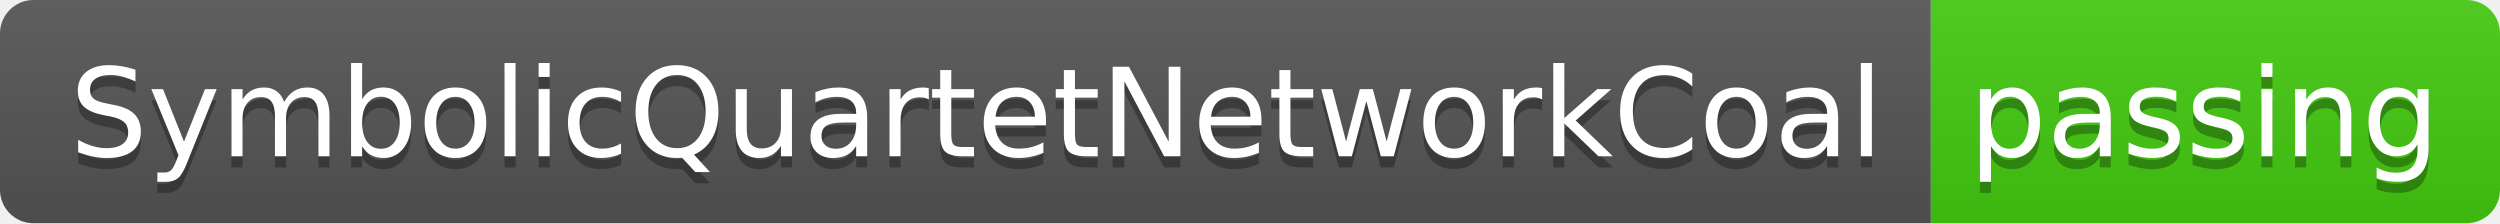
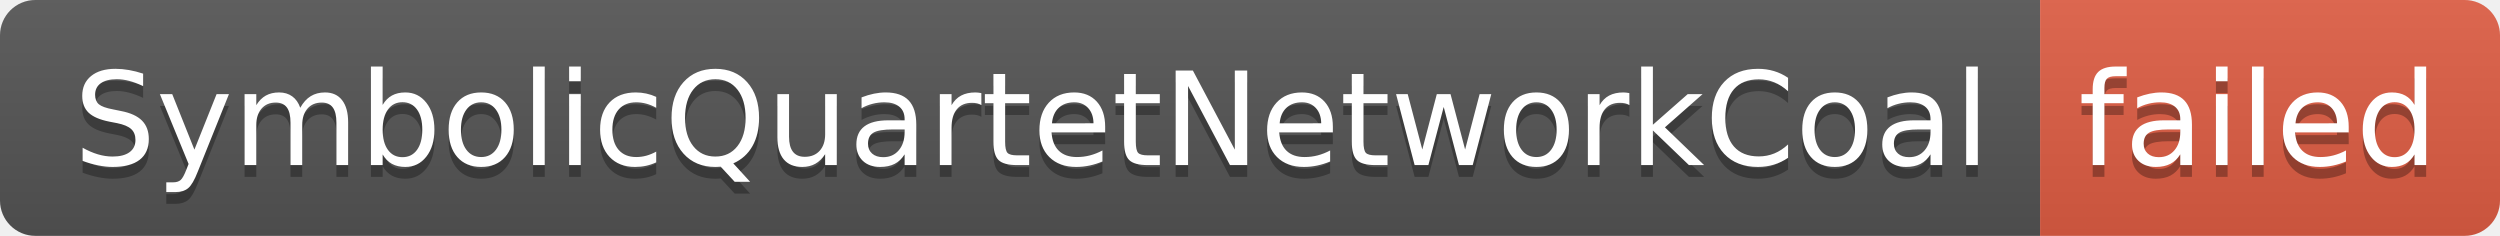
- <svg xmlns="http://www.w3.org/2000/svg" width="224" height="20" role="img" aria-label="SymbolicQuartetNetworkCoal: passing">
+ <svg xmlns="http://www.w3.org/2000/svg" width="212" height="20" role="img" aria-label="SymbolicQuartetNetworkCoal: failed">
  <linearGradient id="s" x2="0" y2="100%">
    <stop offset="0" stop-color="#bbb" stop-opacity=".1" />
    <stop offset="1" stop-opacity=".1" />
  </linearGradient>
  <clipPath id="r">
-     <rect width="224" height="20" rx="3" fill="#fff" />
+     <rect width="212" height="20" rx="3" fill="#fff" />
  </clipPath>
  <g clip-path="url(#r)">
    <rect width="173" height="20" fill="#555" />
-     <rect x="173" width="51" height="20" fill="#4c1" />
-     <rect width="224" height="20" fill="url(#s)" />
+     <rect x="173" width="39" height="20" fill="#e05d44" />
+     <rect width="212" height="20" fill="url(#s)" />
  </g>
  <g fill="#fff" text-anchor="middle" font-family="Verdana,Geneva,DejaVu Sans,sans-serif" text-rendering="geometricPrecision" font-size="110">
    <text aria-hidden="true" x="875" y="150" fill="#010101" fill-opacity=".3" transform="scale(.1)" textLength="1630">SymbolicQuartetNetworkCoal</text>
    <text x="875" y="140" transform="scale(.1)" fill="#fff" textLength="1630">SymbolicQuartetNetworkCoal</text>
-     <text aria-hidden="true" x="1975" y="150" fill="#010101" fill-opacity=".3" transform="scale(.1)" textLength="410">passing</text>
-     <text x="1975" y="140" transform="scale(.1)" fill="#fff" textLength="410">passing</text>
+     <text aria-hidden="true" x="1915" y="150" fill="#010101" fill-opacity=".3" transform="scale(.1)" textLength="290">failed</text>
+     <text x="1915" y="140" transform="scale(.1)" fill="#fff" textLength="290">failed</text>
  </g>
</svg>
